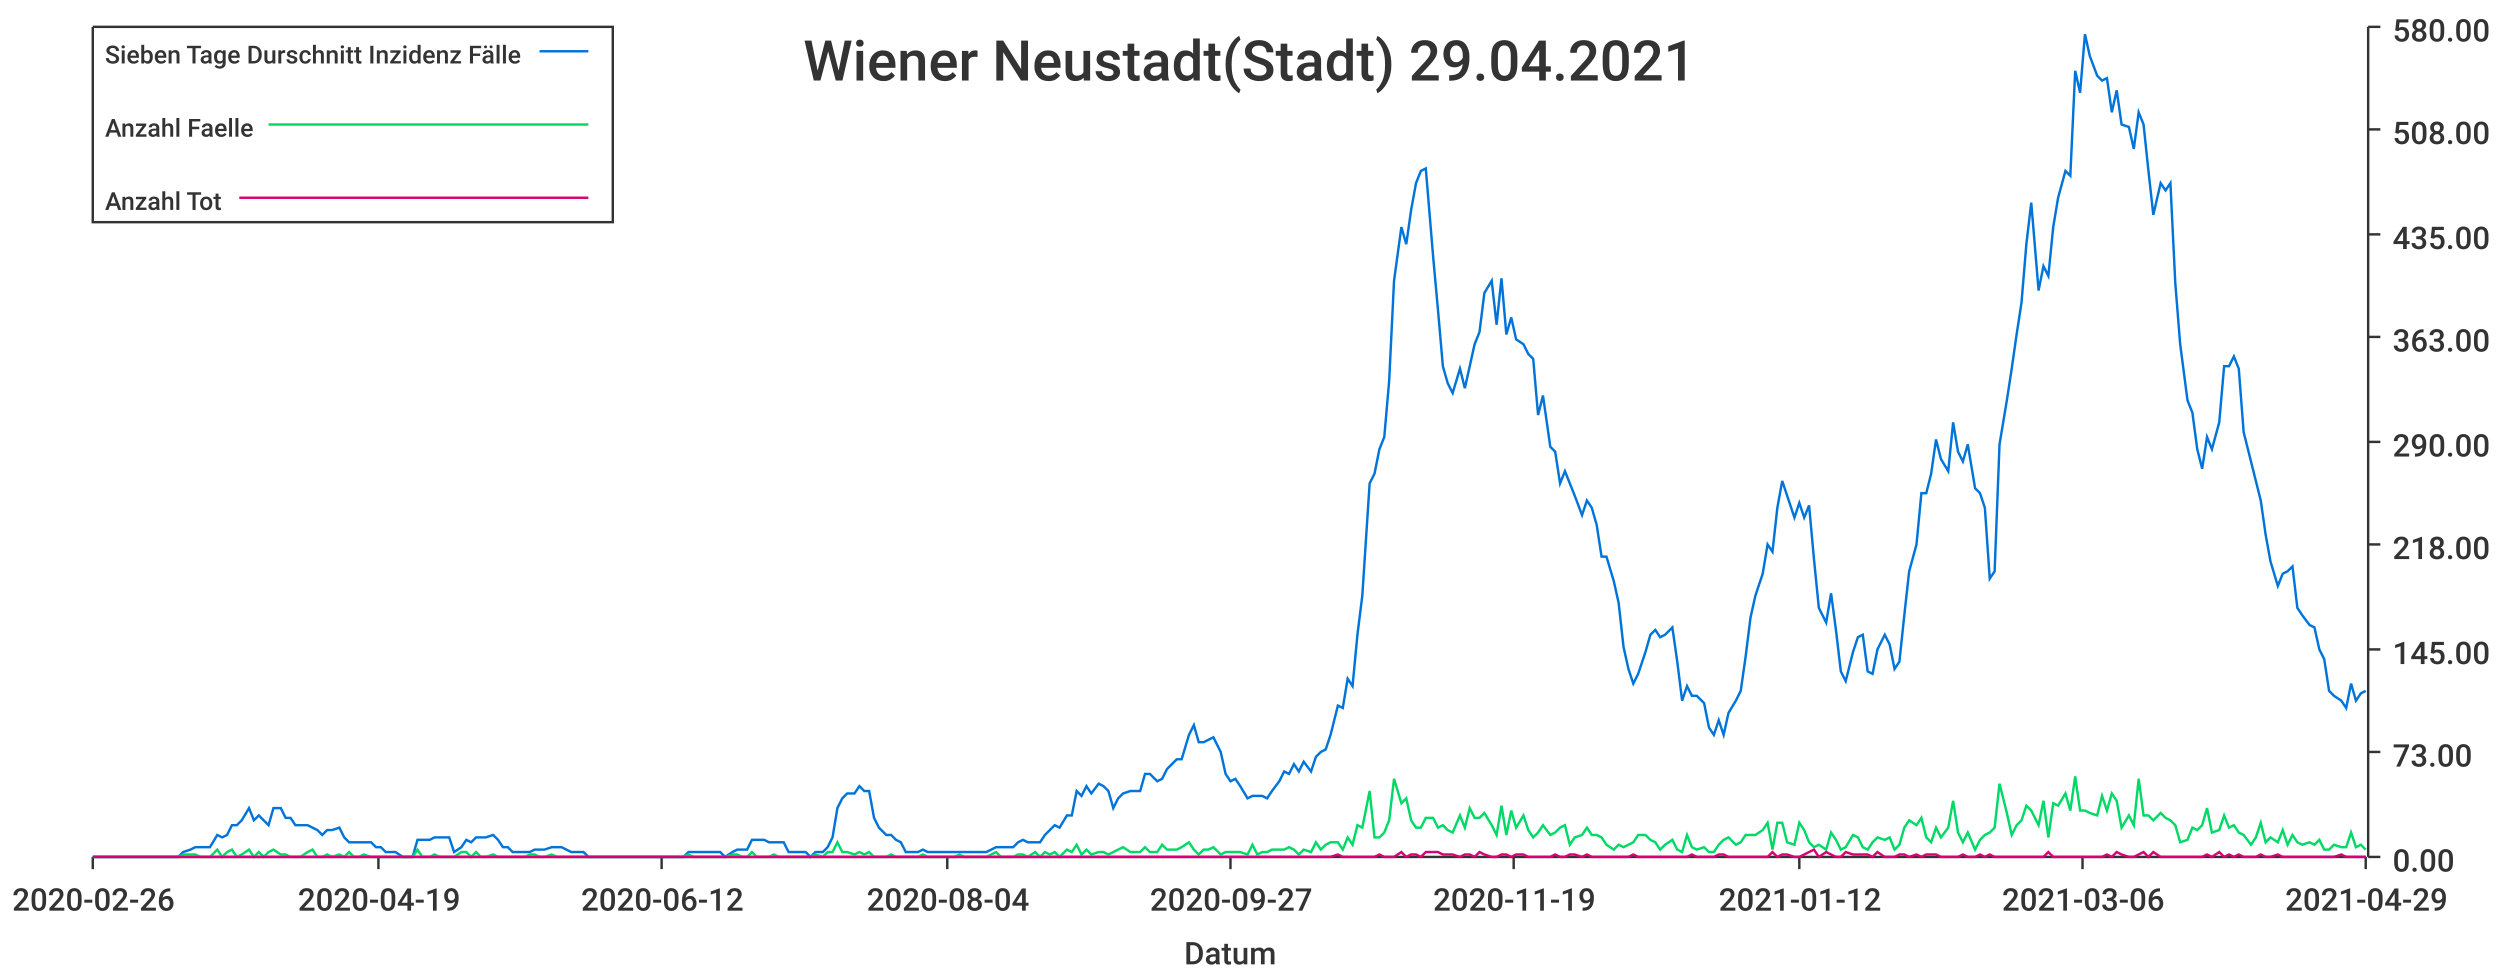
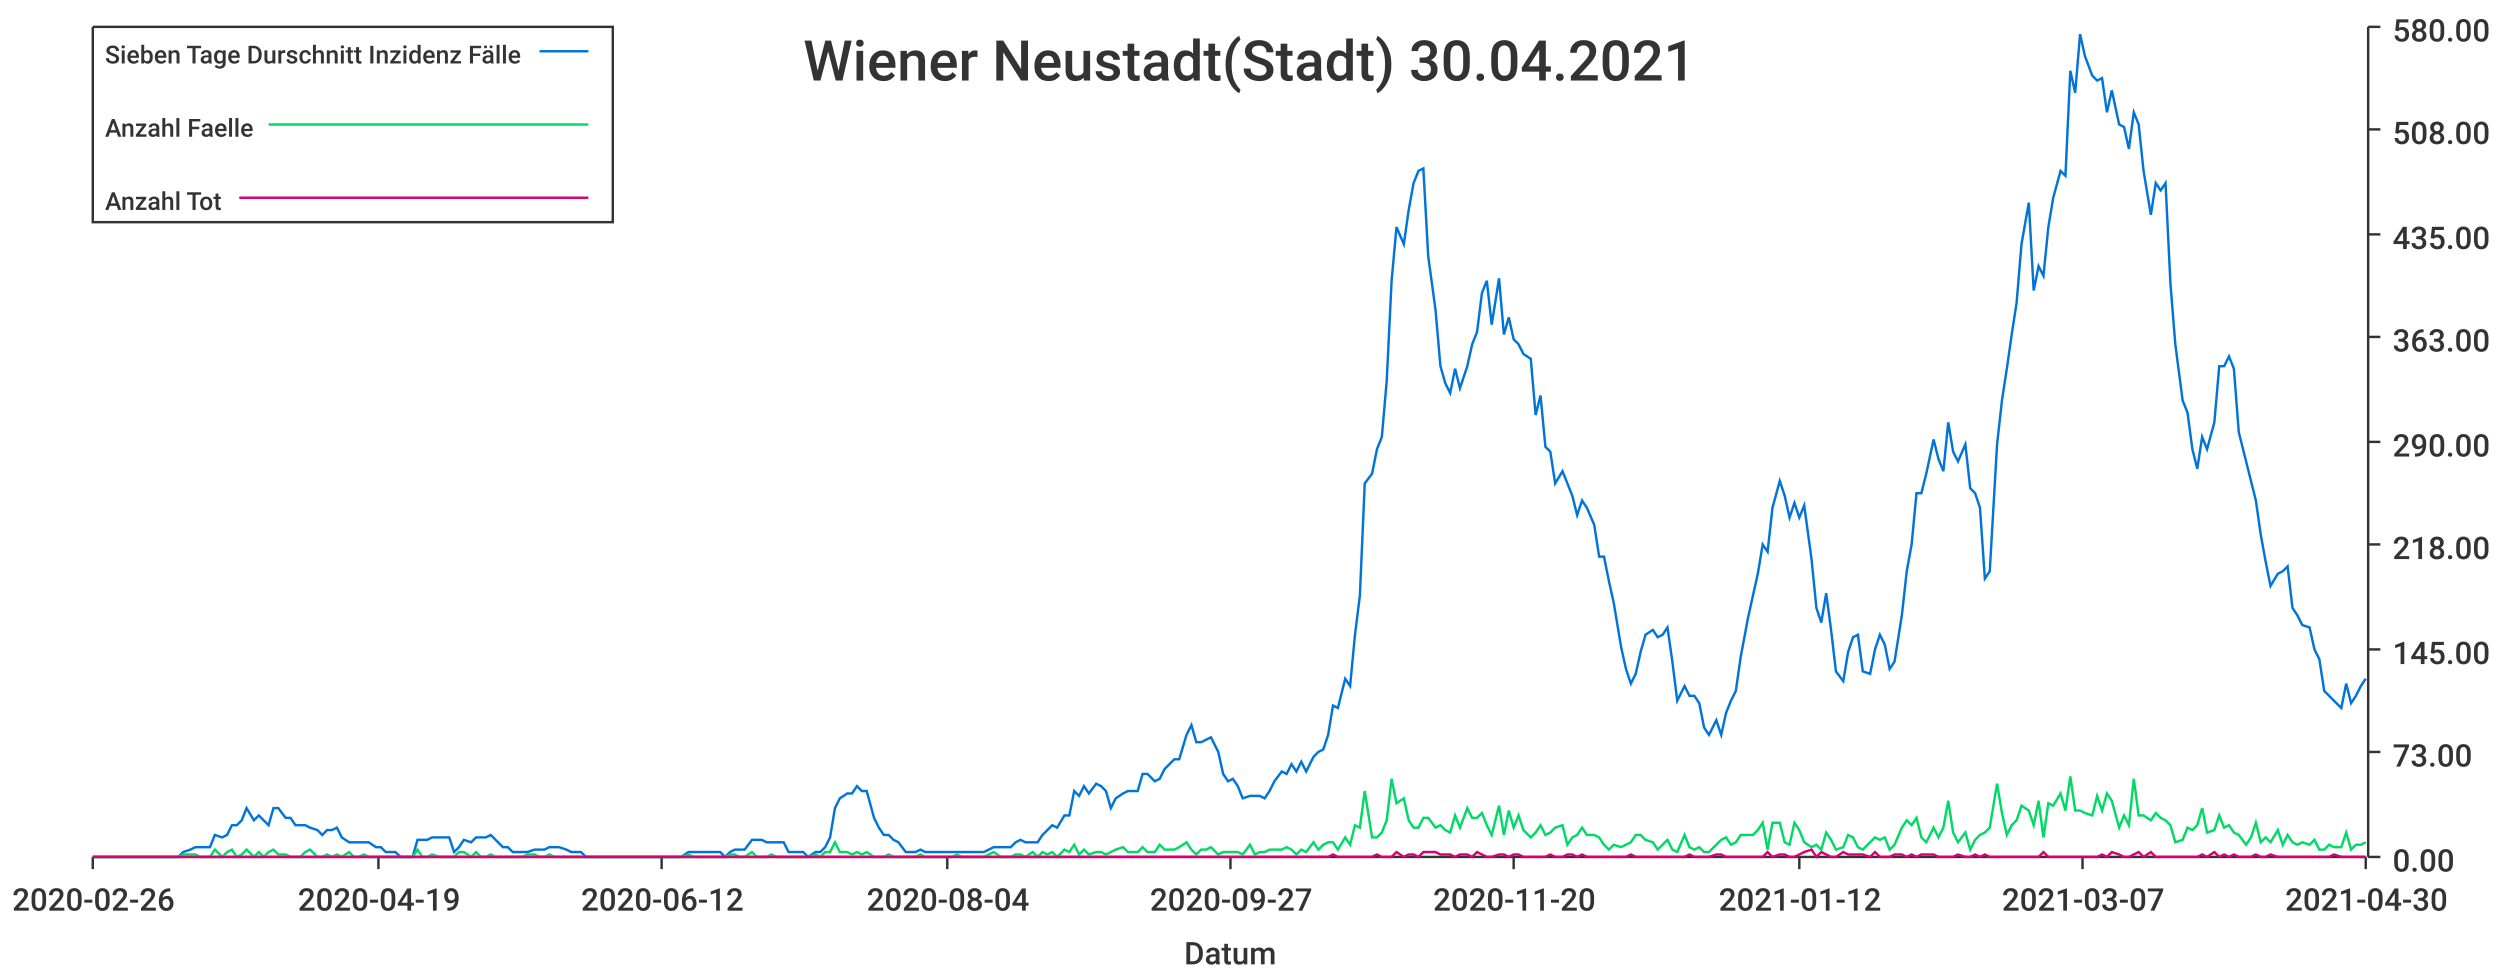
<svg xmlns="http://www.w3.org/2000/svg" width="1024" height="400">\n<path d="M 0 0 L 1024 0 L 1024 400 L 0 400 L 0 0" style="stroke-width:0;stroke:rgba(255,255,255,1.0);fill:rgba(255,255,255,1.0)" />
  <path d="M 38 11 L 969 11 L 969 351 L 38 351 L 38 11" style="stroke-width:0;stroke:rgba(255,255,255,1.0);fill:rgba(255,255,255,1.0)" />
  <path d="M 38 351 L 969 351" style="stroke-width:1;stroke:rgba(51,51,51,1.0);fill:none" />
  <path d="M 38 351 L 38 356" style="stroke-width:1;stroke:rgba(51,51,51,1.0);fill:none" />
  <text x="5" y="373" style="stroke-width:0;stroke:none;fill:rgba(51,51,51,1.0);font-size:12.8px;font-family:'Roboto Medium',sans-serif">2020-02-26</text>
  <path d="M 155 351 L 155 356" style="stroke-width:1;stroke:rgba(51,51,51,1.0);fill:none" />
  <text x="122" y="373" style="stroke-width:0;stroke:none;fill:rgba(51,51,51,1.0);font-size:12.8px;font-family:'Roboto Medium',sans-serif">2020-04-19</text>
  <path d="M 271 351 L 271 356" style="stroke-width:1;stroke:rgba(51,51,51,1.0);fill:none" />
  <text x="238" y="373" style="stroke-width:0;stroke:none;fill:rgba(51,51,51,1.0);font-size:12.8px;font-family:'Roboto Medium',sans-serif">2020-06-12</text>
  <path d="M 388 351 L 388 356" style="stroke-width:1;stroke:rgba(51,51,51,1.0);fill:none" />
  <text x="355" y="373" style="stroke-width:0;stroke:none;fill:rgba(51,51,51,1.0);font-size:12.8px;font-family:'Roboto Medium',sans-serif">2020-08-04</text>
  <path d="M 504 351 L 504 356" style="stroke-width:1;stroke:rgba(51,51,51,1.0);fill:none" />
  <text x="471" y="373" style="stroke-width:0;stroke:none;fill:rgba(51,51,51,1.0);font-size:12.8px;font-family:'Roboto Medium',sans-serif">2020-09-27</text>
  <path d="M 620 351 L 620 356" style="stroke-width:1;stroke:rgba(51,51,51,1.0);fill:none" />
-   <text x="587" y="373" style="stroke-width:0;stroke:none;fill:rgba(51,51,51,1.0);font-size:12.8px;font-family:'Roboto Medium',sans-serif">2020-11-19</text>
+   <text x="587" y="373" style="stroke-width:0;stroke:none;fill:rgba(51,51,51,1.0);font-size:12.8px;font-family:'Roboto Medium',sans-serif">2020-11-20</text>
  <path d="M 737 351 L 737 356" style="stroke-width:1;stroke:rgba(51,51,51,1.0);fill:none" />
  <text x="704" y="373" style="stroke-width:0;stroke:none;fill:rgba(51,51,51,1.0);font-size:12.8px;font-family:'Roboto Medium',sans-serif">2021-01-12</text>
  <path d="M 853 351 L 853 356" style="stroke-width:1;stroke:rgba(51,51,51,1.0);fill:none" />
-   <text x="820" y="373" style="stroke-width:0;stroke:none;fill:rgba(51,51,51,1.0);font-size:12.8px;font-family:'Roboto Medium',sans-serif">2021-03-06</text>
+   <text x="820" y="373" style="stroke-width:0;stroke:none;fill:rgba(51,51,51,1.0);font-size:12.8px;font-family:'Roboto Medium',sans-serif">2021-03-07</text>
  <path d="M 969 351 L 969 356" style="stroke-width:1;stroke:rgba(51,51,51,1.0);fill:none" />
-   <text x="936" y="373" style="stroke-width:0;stroke:none;fill:rgba(51,51,51,1.0);font-size:12.8px;font-family:'Roboto Medium',sans-serif">2021-04-29</text>
+   <text x="936" y="373" style="stroke-width:0;stroke:none;fill:rgba(51,51,51,1.0);font-size:12.8px;font-family:'Roboto Medium',sans-serif">2021-04-30</text>
  <text x="485" y="395" style="stroke-width:0;stroke:none;fill:rgba(51,51,51,1.0);font-size:12.8px;font-family:'Roboto Medium',sans-serif">Datum</text>
  <path d="M 970 351 L 970 11" style="stroke-width:1;stroke:rgba(51,51,51,1.0);fill:none" />
  <path d="M 970 351 L 975 351" style="stroke-width:1;stroke:rgba(51,51,51,1.0);fill:none" />
  <text x="980" y="357" style="stroke-width:0;stroke:none;fill:rgba(51,51,51,1.0);font-size:12.8px;font-family:'Roboto Medium',sans-serif">0.00</text>
  <path d="M 970 308 L 975 308" style="stroke-width:1;stroke:rgba(51,51,51,1.0);fill:none" />
  <text x="980" y="314" style="stroke-width:0;stroke:none;fill:rgba(51,51,51,1.0);font-size:12.8px;font-family:'Roboto Medium',sans-serif">73.00</text>
  <path d="M 970 266 L 975 266" style="stroke-width:1;stroke:rgba(51,51,51,1.0);fill:none" />
  <text x="980" y="272" style="stroke-width:0;stroke:none;fill:rgba(51,51,51,1.0);font-size:12.8px;font-family:'Roboto Medium',sans-serif">145.00</text>
  <path d="M 970 223 L 975 223" style="stroke-width:1;stroke:rgba(51,51,51,1.0);fill:none" />
  <text x="980" y="229" style="stroke-width:0;stroke:none;fill:rgba(51,51,51,1.0);font-size:12.8px;font-family:'Roboto Medium',sans-serif">218.00</text>
  <path d="M 970 181 L 975 181" style="stroke-width:1;stroke:rgba(51,51,51,1.0);fill:none" />
  <text x="980" y="187" style="stroke-width:0;stroke:none;fill:rgba(51,51,51,1.0);font-size:12.8px;font-family:'Roboto Medium',sans-serif">290.00</text>
  <path d="M 970 138 L 975 138" style="stroke-width:1;stroke:rgba(51,51,51,1.0);fill:none" />
  <text x="980" y="144" style="stroke-width:0;stroke:none;fill:rgba(51,51,51,1.0);font-size:12.8px;font-family:'Roboto Medium',sans-serif">363.00</text>
  <path d="M 970 96 L 975 96" style="stroke-width:1;stroke:rgba(51,51,51,1.0);fill:none" />
  <text x="980" y="102" style="stroke-width:0;stroke:none;fill:rgba(51,51,51,1.0);font-size:12.8px;font-family:'Roboto Medium',sans-serif">435.00</text>
  <path d="M 970 53 L 975 53" style="stroke-width:1;stroke:rgba(51,51,51,1.0);fill:none" />
  <text x="980" y="59" style="stroke-width:0;stroke:none;fill:rgba(51,51,51,1.0);font-size:12.8px;font-family:'Roboto Medium',sans-serif">508.00</text>
  <path d="M 970 11 L 975 11" style="stroke-width:1;stroke:rgba(51,51,51,1.0);fill:none" />
  <text x="980" y="17" style="stroke-width:0;stroke:none;fill:rgba(51,51,51,1.0);font-size:12.8px;font-family:'Roboto Medium',sans-serif">580.00</text>
-   <path d="M 38 351 L 41 351 L 43 351 L 45 351 L 47 351 L 49 351 L 52 351 L 54 351 L 56 351 L 58 351 L 60 351 L 62 351 L 65 351 L 67 351 L 69 351 L 71 351 L 73 351 L 75 349 L 78 348 L 80 347 L 82 347 L 84 347 L 86 347 L 89 342 L 91 343 L 93 342 L 95 338 L 97 338 L 99 336 L 102 331 L 104 336 L 106 334 L 108 336 L 110 338 L 112 331 L 115 331 L 117 335 L 119 335 L 121 338 L 123 338 L 126 338 L 128 339 L 130 340 L 132 342 L 134 340 L 136 340 L 139 339 L 141 343 L 143 345 L 145 345 L 147 345 L 149 345 L 152 345 L 154 347 L 156 347 L 158 349 L 160 349 L 162 349 L 165 351 L 167 351 L 169 351 L 171 344 L 173 344 L 176 344 L 178 343 L 180 343 L 182 343 L 184 343 L 186 349 L 189 347 L 191 344 L 193 345 L 195 343 L 197 343 L 199 343 L 202 342 L 204 344 L 206 347 L 208 347 L 210 349 L 213 349 L 215 349 L 217 349 L 219 348 L 221 348 L 223 348 L 226 347 L 228 347 L 230 347 L 232 348 L 234 349 L 236 349 L 239 349 L 241 351 L 243 351 L 245 351 L 247 351 L 249 351 L 252 351 L 254 351 L 256 351 L 258 351 L 260 351 L 263 351 L 265 351 L 267 351 L 269 351 L 271 351 L 273 351 L 276 351 L 278 351 L 280 351 L 282 349 L 284 349 L 286 349 L 289 349 L 291 349 L 293 349 L 295 349 L 297 351 L 300 349 L 302 348 L 304 348 L 306 348 L 308 344 L 310 344 L 313 344 L 315 345 L 317 345 L 319 345 L 321 345 L 323 349 L 326 349 L 328 349 L 330 349 L 332 351 L 334 349 L 337 349 L 339 347 L 341 343 L 343 331 L 345 327 L 347 325 L 350 325 L 352 322 L 354 324 L 356 324 L 358 335 L 360 339 L 363 342 L 365 342 L 367 344 L 369 345 L 371 349 L 373 349 L 376 349 L 378 348 L 380 349 L 382 349 L 384 349 L 387 349 L 389 349 L 391 349 L 393 349 L 395 349 L 397 349 L 400 349 L 402 349 L 404 349 L 406 348 L 408 347 L 410 347 L 413 347 L 415 347 L 417 345 L 419 344 L 421 345 L 424 345 L 426 345 L 428 342 L 430 340 L 432 338 L 434 339 L 437 334 L 439 334 L 441 324 L 443 326 L 445 322 L 447 325 L 450 321 L 452 322 L 454 324 L 456 331 L 458 327 L 460 325 L 463 324 L 465 324 L 467 324 L 469 317 L 471 317 L 474 320 L 476 319 L 478 315 L 480 313 L 482 311 L 484 311 L 487 301 L 489 297 L 491 304 L 493 304 L 495 303 L 497 302 L 500 308 L 502 317 L 504 320 L 506 319 L 508 322 L 511 327 L 513 326 L 515 326 L 517 326 L 519 327 L 521 324 L 524 320 L 526 316 L 528 317 L 530 313 L 532 316 L 534 312 L 537 316 L 539 310 L 541 308 L 543 307 L 545 301 L 548 289 L 550 290 L 552 278 L 554 281 L 556 260 L 558 244 L 561 198 L 563 194 L 565 184 L 567 179 L 569 156 L 571 115 L 574 93 L 576 100 L 578 86 L 580 75 L 582 70 L 584 69 L 587 105 L 589 127 L 591 150 L 593 157 L 595 161 L 598 151 L 600 159 L 602 150 L 604 141 L 606 136 L 608 120 L 611 115 L 613 133 L 615 114 L 617 137 L 619 130 L 621 139 L 624 141 L 626 145 L 628 147 L 630 170 L 632 162 L 635 183 L 637 185 L 639 198 L 641 193 L 643 198 L 645 203 L 648 211 L 650 205 L 652 208 L 654 215 L 656 228 L 658 228 L 661 238 L 663 247 L 665 265 L 667 274 L 669 280 L 671 276 L 674 267 L 676 260 L 678 258 L 680 261 L 682 260 L 685 257 L 687 271 L 689 287 L 691 281 L 693 285 L 695 285 L 698 288 L 700 298 L 702 301 L 704 295 L 706 301 L 708 292 L 711 287 L 713 283 L 715 269 L 717 253 L 719 244 L 722 235 L 724 223 L 726 226 L 728 208 L 730 197 L 732 203 L 735 212 L 737 206 L 739 212 L 741 207 L 743 229 L 745 249 L 748 255 L 750 243 L 752 258 L 754 275 L 756 279 L 759 267 L 761 261 L 763 260 L 765 275 L 767 276 L 769 266 L 772 260 L 774 264 L 776 274 L 778 271 L 780 252 L 782 234 L 785 223 L 787 202 L 789 202 L 791 194 L 793 180 L 795 188 L 798 193 L 800 173 L 802 185 L 804 189 L 806 182 L 809 200 L 811 202 L 813 208 L 815 237 L 817 234 L 819 182 L 822 164 L 824 151 L 826 137 L 828 124 L 830 100 L 832 83 L 835 119 L 837 109 L 839 113 L 841 93 L 843 81 L 846 70 L 848 72 L 850 29 L 852 38 L 854 14 L 856 23 L 859 31 L 861 33 L 863 32 L 865 46 L 867 37 L 869 51 L 872 52 L 874 61 L 876 46 L 878 51 L 880 70 L 882 88 L 885 75 L 887 78 L 889 75 L 891 116 L 893 141 L 896 164 L 898 169 L 900 184 L 902 192 L 904 179 L 906 184 L 909 173 L 911 150 L 913 150 L 915 146 L 917 151 L 919 177 L 922 189 L 924 197 L 926 205 L 928 219 L 930 230 L 933 240 L 935 235 L 937 234 L 939 232 L 941 249 L 943 252 L 946 256 L 948 257 L 950 266 L 952 270 L 954 283 L 956 285 L 959 287 L 961 290 L 963 280 L 965 287 L 967 284 L 969 283" style="stroke-width:1;stroke:rgba(0,116,217,1.0);fill:none" />
-   <path d="M 38 351 L 41 351 L 43 351 L 45 351 L 47 351 L 49 351 L 52 351 L 54 351 L 56 351 L 58 351 L 60 351 L 62 351 L 65 351 L 67 351 L 69 351 L 71 351 L 73 351 L 75 350 L 78 350 L 80 350 L 82 351 L 84 351 L 86 351 L 89 348 L 91 351 L 93 349 L 95 348 L 97 351 L 99 350 L 102 348 L 104 351 L 106 349 L 108 351 L 110 349 L 112 348 L 115 350 L 117 350 L 119 351 L 121 351 L 123 351 L 126 349 L 128 348 L 130 351 L 132 351 L 134 350 L 136 351 L 139 350 L 141 351 L 143 349 L 145 351 L 147 351 L 149 350 L 152 351 L 154 351 L 156 351 L 158 351 L 160 351 L 162 351 L 165 351 L 167 351 L 169 351 L 171 348 L 173 351 L 176 351 L 178 350 L 180 351 L 182 351 L 184 351 L 186 351 L 189 349 L 191 349 L 193 351 L 195 349 L 197 351 L 199 351 L 202 350 L 204 351 L 206 351 L 208 351 L 210 351 L 213 351 L 215 351 L 217 350 L 219 350 L 221 351 L 223 351 L 226 350 L 228 351 L 230 351 L 232 351 L 234 351 L 236 351 L 239 351 L 241 351 L 243 351 L 245 351 L 247 351 L 249 351 L 252 351 L 254 351 L 256 351 L 258 351 L 260 351 L 263 351 L 265 351 L 267 351 L 269 351 L 271 351 L 273 351 L 276 351 L 278 351 L 280 351 L 282 350 L 284 351 L 286 351 L 289 351 L 291 351 L 293 351 L 295 351 L 297 351 L 300 350 L 302 350 L 304 351 L 306 351 L 308 349 L 310 351 L 313 351 L 315 351 L 317 350 L 319 351 L 321 351 L 323 351 L 326 351 L 328 351 L 330 351 L 332 351 L 334 350 L 337 351 L 339 349 L 341 349 L 343 345 L 345 349 L 347 349 L 350 350 L 352 349 L 354 350 L 356 349 L 358 351 L 360 351 L 363 351 L 365 350 L 367 351 L 369 351 L 371 351 L 373 351 L 376 351 L 378 350 L 380 351 L 382 351 L 384 351 L 387 351 L 389 351 L 391 351 L 393 350 L 395 351 L 397 351 L 400 351 L 402 351 L 404 351 L 406 350 L 408 349 L 410 351 L 413 351 L 415 351 L 417 350 L 419 350 L 421 351 L 424 349 L 426 351 L 428 349 L 430 350 L 432 349 L 434 351 L 437 348 L 439 349 L 441 346 L 443 350 L 445 348 L 447 350 L 450 349 L 452 349 L 454 350 L 456 349 L 458 348 L 460 347 L 463 349 L 465 349 L 467 349 L 469 347 L 471 349 L 474 349 L 476 346 L 478 348 L 480 348 L 482 348 L 484 347 L 487 345 L 489 348 L 491 350 L 493 348 L 495 348 L 497 347 L 500 350 L 502 349 L 504 349 L 506 349 L 508 349 L 511 350 L 513 346 L 515 350 L 517 349 L 519 349 L 521 348 L 524 348 L 526 348 L 528 347 L 530 348 L 532 350 L 534 348 L 537 349 L 539 345 L 541 348 L 543 346 L 545 345 L 548 345 L 550 348 L 552 343 L 554 346 L 556 338 L 558 339 L 561 324 L 563 343 L 565 343 L 567 341 L 569 336 L 571 319 L 574 329 L 576 327 L 578 336 L 580 339 L 582 339 L 584 335 L 587 335 L 589 339 L 591 338 L 593 340 L 595 341 L 598 334 L 600 339 L 602 331 L 604 335 L 606 335 L 608 333 L 611 338 L 613 342 L 615 330 L 617 342 L 619 332 L 621 339 L 624 334 L 626 340 L 628 343 L 630 341 L 632 338 L 635 342 L 637 341 L 639 339 L 641 338 L 643 346 L 645 343 L 648 342 L 650 339 L 652 342 L 654 342 L 656 343 L 658 346 L 661 348 L 663 346 L 665 347 L 667 346 L 669 345 L 671 342 L 674 342 L 676 344 L 678 345 L 680 348 L 682 346 L 685 344 L 687 348 L 689 349 L 691 342 L 693 347 L 695 348 L 698 347 L 700 349 L 702 349 L 704 346 L 706 344 L 708 343 L 711 346 L 713 345 L 715 342 L 717 342 L 719 342 L 722 340 L 724 337 L 726 348 L 728 337 L 730 337 L 732 345 L 735 346 L 737 337 L 739 340 L 741 345 L 743 347 L 745 346 L 748 348 L 750 341 L 752 344 L 754 348 L 756 347 L 759 342 L 761 343 L 763 347 L 765 348 L 767 345 L 769 343 L 772 344 L 774 343 L 776 348 L 778 346 L 780 339 L 782 336 L 785 338 L 787 335 L 789 343 L 791 345 L 793 339 L 795 343 L 798 339 L 800 328 L 802 341 L 804 345 L 806 341 L 809 348 L 811 344 L 813 342 L 815 341 L 817 339 L 819 321 L 822 333 L 824 342 L 826 338 L 828 336 L 830 330 L 832 332 L 835 338 L 837 328 L 839 343 L 841 329 L 843 330 L 846 325 L 848 332 L 850 318 L 852 332 L 854 332 L 856 333 L 859 334 L 861 326 L 863 332 L 865 325 L 867 328 L 869 339 L 872 334 L 874 338 L 876 319 L 878 334 L 880 334 L 882 336 L 885 333 L 887 335 L 889 336 L 891 338 L 893 345 L 896 344 L 898 339 L 900 340 L 902 338 L 904 331 L 906 341 L 909 340 L 911 334 L 913 339 L 915 338 L 917 341 L 919 342 L 922 346 L 924 343 L 926 337 L 928 345 L 930 343 L 933 345 L 935 340 L 937 346 L 939 342 L 941 345 L 943 346 L 946 345 L 948 346 L 950 344 L 952 348 L 954 348 L 956 346 L 959 347 L 961 347 L 963 341 L 965 347 L 967 346 L 969 348" style="stroke-width:1;stroke:rgba(0,217,101,1.0);fill:none" />
-   <path d="M 38 351 L 41 351 L 43 351 L 45 351 L 47 351 L 49 351 L 52 351 L 54 351 L 56 351 L 58 351 L 60 351 L 62 351 L 65 351 L 67 351 L 69 351 L 71 351 L 73 351 L 75 351 L 78 351 L 80 351 L 82 351 L 84 351 L 86 351 L 89 351 L 91 351 L 93 351 L 95 351 L 97 351 L 99 351 L 102 351 L 104 351 L 106 351 L 108 351 L 110 351 L 112 351 L 115 351 L 117 351 L 119 351 L 121 351 L 123 351 L 126 351 L 128 351 L 130 351 L 132 351 L 134 351 L 136 351 L 139 351 L 141 351 L 143 351 L 145 351 L 147 351 L 149 351 L 152 351 L 154 351 L 156 351 L 158 351 L 160 351 L 162 351 L 165 351 L 167 351 L 169 351 L 171 351 L 173 351 L 176 351 L 178 351 L 180 351 L 182 351 L 184 351 L 186 351 L 189 351 L 191 351 L 193 351 L 195 351 L 197 351 L 199 351 L 202 351 L 204 351 L 206 351 L 208 351 L 210 351 L 213 351 L 215 351 L 217 351 L 219 351 L 221 351 L 223 351 L 226 351 L 228 351 L 230 351 L 232 351 L 234 351 L 236 351 L 239 351 L 241 351 L 243 351 L 245 351 L 247 351 L 249 351 L 252 351 L 254 351 L 256 351 L 258 351 L 260 351 L 263 351 L 265 351 L 267 351 L 269 351 L 271 351 L 273 351 L 276 351 L 278 351 L 280 351 L 282 351 L 284 351 L 286 351 L 289 351 L 291 351 L 293 351 L 295 351 L 297 351 L 300 351 L 302 351 L 304 351 L 306 351 L 308 351 L 310 351 L 313 351 L 315 351 L 317 351 L 319 351 L 321 351 L 323 351 L 326 351 L 328 351 L 330 351 L 332 351 L 334 351 L 337 351 L 339 351 L 341 351 L 343 351 L 345 351 L 347 351 L 350 351 L 352 351 L 354 351 L 356 351 L 358 351 L 360 351 L 363 351 L 365 351 L 367 351 L 369 351 L 371 351 L 373 351 L 376 351 L 378 351 L 380 351 L 382 351 L 384 351 L 387 351 L 389 351 L 391 351 L 393 351 L 395 351 L 397 351 L 400 351 L 402 351 L 404 351 L 406 351 L 408 351 L 410 351 L 413 351 L 415 351 L 417 351 L 419 351 L 421 351 L 424 351 L 426 351 L 428 351 L 430 351 L 432 351 L 434 351 L 437 351 L 439 351 L 441 351 L 443 351 L 445 351 L 447 351 L 450 351 L 452 351 L 454 351 L 456 351 L 458 351 L 460 351 L 463 351 L 465 351 L 467 351 L 469 351 L 471 351 L 474 351 L 476 351 L 478 351 L 480 351 L 482 351 L 484 351 L 487 351 L 489 351 L 491 351 L 493 351 L 495 351 L 497 351 L 500 351 L 502 351 L 504 351 L 506 351 L 508 351 L 511 351 L 513 351 L 515 351 L 517 351 L 519 351 L 521 351 L 524 351 L 526 351 L 528 351 L 530 351 L 532 351 L 534 351 L 537 351 L 539 351 L 541 351 L 543 351 L 545 351 L 548 350 L 550 351 L 552 351 L 554 351 L 556 351 L 558 351 L 561 351 L 563 351 L 565 350 L 567 351 L 569 351 L 571 351 L 574 349 L 576 351 L 578 350 L 580 350 L 582 351 L 584 349 L 587 349 L 589 349 L 591 350 L 593 350 L 595 350 L 598 351 L 600 350 L 602 350 L 604 351 L 606 349 L 608 350 L 611 351 L 613 351 L 615 350 L 617 350 L 619 351 L 621 350 L 624 350 L 626 351 L 628 351 L 630 351 L 632 351 L 635 351 L 637 350 L 639 351 L 641 351 L 643 350 L 645 350 L 648 351 L 650 350 L 652 351 L 654 351 L 656 351 L 658 351 L 661 351 L 663 351 L 665 351 L 667 351 L 669 350 L 671 351 L 674 351 L 676 351 L 678 351 L 680 351 L 682 351 L 685 351 L 687 351 L 689 351 L 691 351 L 693 350 L 695 351 L 698 351 L 700 351 L 702 351 L 704 350 L 706 350 L 708 351 L 711 351 L 713 351 L 715 351 L 717 351 L 719 351 L 722 351 L 724 351 L 726 349 L 728 351 L 730 350 L 732 350 L 735 351 L 737 351 L 739 350 L 741 349 L 743 348 L 745 351 L 748 349 L 750 350 L 752 351 L 754 351 L 756 349 L 759 350 L 761 350 L 763 350 L 765 350 L 767 351 L 769 349 L 772 351 L 774 351 L 776 351 L 778 350 L 780 350 L 782 351 L 785 350 L 787 351 L 789 350 L 791 350 L 793 350 L 795 351 L 798 351 L 800 351 L 802 351 L 804 350 L 806 351 L 809 351 L 811 350 L 813 351 L 815 350 L 817 351 L 819 351 L 822 351 L 824 351 L 826 351 L 828 351 L 830 351 L 832 351 L 835 351 L 837 351 L 839 349 L 841 351 L 843 351 L 846 351 L 848 351 L 850 351 L 852 351 L 854 351 L 856 351 L 859 351 L 861 351 L 863 350 L 865 351 L 867 349 L 869 350 L 872 351 L 874 351 L 876 350 L 878 349 L 880 351 L 882 349 L 885 351 L 887 351 L 889 351 L 891 351 L 893 351 L 896 351 L 898 351 L 900 351 L 902 351 L 904 350 L 906 351 L 909 349 L 911 351 L 913 350 L 915 351 L 917 350 L 919 351 L 922 351 L 924 351 L 926 350 L 928 351 L 930 351 L 933 350 L 935 351 L 937 351 L 939 351 L 941 351 L 943 351 L 946 351 L 948 351 L 950 351 L 952 351 L 954 351 L 956 351 L 959 350 L 961 351 L 963 351 L 965 351 L 967 351 L 969 351" style="stroke-width:1;stroke:rgba(217,0,116,1.0);fill:none" />
-   <text x="329" y="33" style="stroke-width:0;stroke:none;fill:rgba(51,51,51,1.0);font-size:23.0px;font-family:'Roboto Medium',sans-serif">Wiener Neustadt(Stadt) 29.04.2021</text>
+   <path d="M 38 351 L 41 351 L 43 351 L 45 351 L 47 351 L 49 351 L 52 351 L 54 351 L 56 351 L 58 351 L 60 351 L 62 351 L 65 351 L 67 351 L 69 351 L 71 351 L 73 351 L 75 349 L 78 348 L 80 347 L 82 347 L 84 347 L 86 347 L 88 342 L 91 343 L 93 342 L 95 338 L 97 338 L 99 336 L 101 331 L 104 336 L 106 334 L 108 336 L 110 338 L 112 331 L 114 331 L 117 335 L 119 335 L 121 338 L 123 338 L 125 338 L 127 339 L 130 340 L 132 342 L 134 340 L 136 340 L 138 339 L 140 343 L 143 345 L 145 345 L 147 345 L 149 345 L 151 345 L 154 347 L 156 347 L 158 349 L 160 349 L 162 349 L 164 351 L 167 351 L 169 351 L 171 344 L 173 344 L 175 344 L 177 343 L 180 343 L 182 343 L 184 343 L 186 349 L 188 347 L 190 344 L 193 345 L 195 343 L 197 343 L 199 343 L 201 342 L 203 344 L 206 347 L 208 347 L 210 349 L 212 349 L 214 349 L 216 349 L 219 348 L 221 348 L 223 348 L 225 347 L 227 347 L 229 347 L 232 348 L 234 349 L 236 349 L 238 349 L 240 351 L 242 351 L 245 351 L 247 351 L 249 351 L 251 351 L 253 351 L 256 351 L 258 351 L 260 351 L 262 351 L 264 351 L 266 351 L 269 351 L 271 351 L 273 351 L 275 351 L 277 351 L 279 351 L 282 349 L 284 349 L 286 349 L 288 349 L 290 349 L 292 349 L 295 349 L 297 351 L 299 349 L 301 348 L 303 348 L 305 348 L 308 344 L 310 344 L 312 344 L 314 345 L 316 345 L 318 345 L 321 345 L 323 349 L 325 349 L 327 349 L 329 349 L 331 351 L 334 349 L 336 349 L 338 347 L 340 343 L 342 331 L 344 327 L 347 325 L 349 325 L 351 322 L 353 324 L 355 324 L 358 335 L 360 339 L 362 342 L 364 342 L 366 344 L 368 345 L 371 349 L 373 349 L 375 349 L 377 348 L 379 349 L 381 349 L 384 349 L 386 349 L 388 349 L 390 349 L 392 349 L 394 349 L 397 349 L 399 349 L 401 349 L 403 349 L 405 348 L 407 347 L 410 347 L 412 347 L 414 347 L 416 345 L 418 344 L 420 345 L 423 345 L 425 345 L 427 342 L 429 340 L 431 338 L 433 339 L 436 334 L 438 334 L 440 324 L 442 326 L 444 322 L 446 325 L 449 321 L 451 322 L 453 324 L 455 331 L 457 327 L 460 325 L 462 324 L 464 324 L 466 324 L 468 317 L 470 317 L 473 320 L 475 319 L 477 315 L 479 313 L 481 311 L 483 311 L 486 301 L 488 297 L 490 304 L 492 304 L 494 303 L 496 302 L 499 308 L 501 317 L 503 320 L 505 319 L 507 322 L 509 327 L 512 326 L 514 326 L 516 326 L 518 327 L 520 324 L 522 320 L 525 316 L 527 317 L 529 313 L 531 316 L 533 312 L 535 316 L 538 310 L 540 308 L 542 307 L 544 301 L 546 289 L 548 290 L 551 278 L 553 281 L 555 260 L 557 244 L 559 198 L 562 194 L 564 184 L 566 179 L 568 156 L 570 115 L 572 93 L 575 100 L 577 86 L 579 75 L 581 70 L 583 69 L 585 105 L 588 127 L 590 150 L 592 157 L 594 161 L 596 151 L 598 159 L 601 150 L 603 141 L 605 136 L 607 120 L 609 115 L 611 133 L 614 114 L 616 137 L 618 130 L 620 139 L 622 141 L 624 145 L 627 147 L 629 170 L 631 162 L 633 183 L 635 185 L 637 198 L 640 193 L 642 198 L 644 203 L 646 211 L 648 205 L 650 208 L 653 215 L 655 228 L 657 228 L 659 238 L 661 247 L 664 265 L 666 274 L 668 280 L 670 276 L 672 267 L 674 260 L 677 258 L 679 261 L 681 260 L 683 257 L 685 271 L 687 287 L 690 281 L 692 285 L 694 285 L 696 288 L 698 298 L 700 301 L 703 295 L 705 301 L 707 292 L 709 287 L 711 283 L 713 269 L 716 253 L 718 244 L 720 235 L 722 223 L 724 226 L 726 208 L 729 197 L 731 203 L 733 212 L 735 206 L 737 212 L 739 207 L 742 229 L 744 249 L 746 255 L 748 243 L 750 258 L 752 275 L 755 279 L 757 267 L 759 261 L 761 260 L 763 275 L 766 276 L 768 266 L 770 260 L 772 264 L 774 274 L 776 271 L 779 252 L 781 234 L 783 223 L 785 202 L 787 202 L 789 194 L 792 180 L 794 188 L 796 193 L 798 173 L 800 185 L 802 189 L 805 182 L 807 200 L 809 202 L 811 208 L 813 237 L 815 234 L 818 182 L 820 164 L 822 151 L 824 137 L 826 124 L 828 100 L 831 83 L 833 119 L 835 109 L 837 113 L 839 93 L 841 81 L 844 70 L 846 72 L 848 29 L 850 38 L 852 14 L 854 23 L 857 31 L 859 33 L 861 32 L 863 46 L 865 37 L 868 51 L 870 52 L 872 61 L 874 46 L 876 51 L 878 70 L 881 88 L 883 75 L 885 78 L 887 75 L 889 116 L 891 141 L 894 164 L 896 169 L 898 184 L 900 192 L 902 179 L 904 184 L 907 173 L 909 150 L 911 150 L 913 146 L 915 151 L 917 177 L 920 189 L 922 197 L 924 205 L 926 219 L 928 230 L 930 240 L 933 235 L 935 234 L 937 232 L 939 249 L 941 252 L 943 256 L 946 257 L 948 266 L 950 270 L 952 283 L 954 285 L 956 287 L 959 290 L 961 280 L 963 288 L 965 285 L 967 281 L 969 278" style="stroke-width:1;stroke:rgba(0,116,217,1.0);fill:none" />
+   <path d="M 38 351 L 41 351 L 43 351 L 45 351 L 47 351 L 49 351 L 52 351 L 54 351 L 56 351 L 58 351 L 60 351 L 62 351 L 65 351 L 67 351 L 69 351 L 71 351 L 73 351 L 75 350 L 78 350 L 80 350 L 82 351 L 84 351 L 86 351 L 88 348 L 91 351 L 93 349 L 95 348 L 97 351 L 99 350 L 101 348 L 104 351 L 106 349 L 108 351 L 110 349 L 112 348 L 114 350 L 117 350 L 119 351 L 121 351 L 123 351 L 125 349 L 127 348 L 130 351 L 132 351 L 134 350 L 136 351 L 138 350 L 140 351 L 143 349 L 145 351 L 147 351 L 149 350 L 151 351 L 154 351 L 156 351 L 158 351 L 160 351 L 162 351 L 164 351 L 167 351 L 169 351 L 171 348 L 173 351 L 175 351 L 177 350 L 180 351 L 182 351 L 184 351 L 186 351 L 188 349 L 190 349 L 193 351 L 195 349 L 197 351 L 199 351 L 201 350 L 203 351 L 206 351 L 208 351 L 210 351 L 212 351 L 214 351 L 216 350 L 219 350 L 221 351 L 223 351 L 225 350 L 227 351 L 229 351 L 232 351 L 234 351 L 236 351 L 238 351 L 240 351 L 242 351 L 245 351 L 247 351 L 249 351 L 251 351 L 253 351 L 256 351 L 258 351 L 260 351 L 262 351 L 264 351 L 266 351 L 269 351 L 271 351 L 273 351 L 275 351 L 277 351 L 279 351 L 282 350 L 284 351 L 286 351 L 288 351 L 290 351 L 292 351 L 295 351 L 297 351 L 299 350 L 301 350 L 303 351 L 305 351 L 308 349 L 310 351 L 312 351 L 314 351 L 316 350 L 318 351 L 321 351 L 323 351 L 325 351 L 327 351 L 329 351 L 331 351 L 334 350 L 336 351 L 338 349 L 340 349 L 342 345 L 344 349 L 347 349 L 349 350 L 351 349 L 353 350 L 355 349 L 358 351 L 360 351 L 362 351 L 364 350 L 366 351 L 368 351 L 371 351 L 373 351 L 375 351 L 377 350 L 379 351 L 381 351 L 384 351 L 386 351 L 388 351 L 390 351 L 392 350 L 394 351 L 397 351 L 399 351 L 401 351 L 403 351 L 405 350 L 407 349 L 410 351 L 412 351 L 414 351 L 416 350 L 418 350 L 420 351 L 423 349 L 425 351 L 427 349 L 429 350 L 431 349 L 433 351 L 436 348 L 438 349 L 440 346 L 442 350 L 444 348 L 446 350 L 449 349 L 451 349 L 453 350 L 455 349 L 457 348 L 460 347 L 462 349 L 464 349 L 466 349 L 468 347 L 470 349 L 473 349 L 475 346 L 477 348 L 479 348 L 481 348 L 483 347 L 486 345 L 488 348 L 490 350 L 492 348 L 494 348 L 496 347 L 499 350 L 501 349 L 503 349 L 505 349 L 507 349 L 509 350 L 512 346 L 514 350 L 516 349 L 518 349 L 520 348 L 522 348 L 525 348 L 527 347 L 529 348 L 531 350 L 533 348 L 535 349 L 538 345 L 540 348 L 542 346 L 544 345 L 546 345 L 548 348 L 551 343 L 553 346 L 555 338 L 557 339 L 559 324 L 562 343 L 564 343 L 566 341 L 568 336 L 570 319 L 572 329 L 575 327 L 577 336 L 579 339 L 581 339 L 583 335 L 585 335 L 588 339 L 590 338 L 592 340 L 594 341 L 596 334 L 598 339 L 601 331 L 603 335 L 605 335 L 607 333 L 609 338 L 611 342 L 614 330 L 616 342 L 618 332 L 620 339 L 622 334 L 624 340 L 627 343 L 629 341 L 631 338 L 633 342 L 635 341 L 637 339 L 640 338 L 642 346 L 644 343 L 646 342 L 648 339 L 650 342 L 653 342 L 655 343 L 657 346 L 659 348 L 661 346 L 664 347 L 666 346 L 668 345 L 670 342 L 672 342 L 674 344 L 677 345 L 679 348 L 681 346 L 683 344 L 685 348 L 687 349 L 690 342 L 692 347 L 694 348 L 696 347 L 698 349 L 700 349 L 703 346 L 705 344 L 707 343 L 709 346 L 711 345 L 713 342 L 716 342 L 718 342 L 720 340 L 722 337 L 724 348 L 726 337 L 729 337 L 731 345 L 733 346 L 735 337 L 737 340 L 739 345 L 742 347 L 744 346 L 746 348 L 748 341 L 750 344 L 752 348 L 755 347 L 757 342 L 759 343 L 761 347 L 763 348 L 766 345 L 768 343 L 770 344 L 772 343 L 774 348 L 776 346 L 779 339 L 781 336 L 783 338 L 785 335 L 787 343 L 789 345 L 792 339 L 794 343 L 796 339 L 798 328 L 800 341 L 802 345 L 805 341 L 807 348 L 809 344 L 811 342 L 813 341 L 815 339 L 818 321 L 820 333 L 822 342 L 824 338 L 826 336 L 828 330 L 831 332 L 833 338 L 835 328 L 837 343 L 839 329 L 841 330 L 844 325 L 846 332 L 848 318 L 850 332 L 852 332 L 854 333 L 857 334 L 859 326 L 861 332 L 863 325 L 865 328 L 868 339 L 870 334 L 872 338 L 874 319 L 876 334 L 878 334 L 881 336 L 883 333 L 885 335 L 887 336 L 889 338 L 891 345 L 894 344 L 896 339 L 898 340 L 900 338 L 902 331 L 904 341 L 907 340 L 909 334 L 911 339 L 913 338 L 915 341 L 917 342 L 920 346 L 922 343 L 924 337 L 926 345 L 928 343 L 930 345 L 933 340 L 935 346 L 937 342 L 939 345 L 941 346 L 943 345 L 946 346 L 948 344 L 950 348 L 952 348 L 954 346 L 956 347 L 959 347 L 961 341 L 963 348 L 965 346 L 967 346 L 969 345" style="stroke-width:1;stroke:rgba(0,217,101,1.0);fill:none" />
+   <path d="M 38 351 L 41 351 L 43 351 L 45 351 L 47 351 L 49 351 L 52 351 L 54 351 L 56 351 L 58 351 L 60 351 L 62 351 L 65 351 L 67 351 L 69 351 L 71 351 L 73 351 L 75 351 L 78 351 L 80 351 L 82 351 L 84 351 L 86 351 L 88 351 L 91 351 L 93 351 L 95 351 L 97 351 L 99 351 L 101 351 L 104 351 L 106 351 L 108 351 L 110 351 L 112 351 L 114 351 L 117 351 L 119 351 L 121 351 L 123 351 L 125 351 L 127 351 L 130 351 L 132 351 L 134 351 L 136 351 L 138 351 L 140 351 L 143 351 L 145 351 L 147 351 L 149 351 L 151 351 L 154 351 L 156 351 L 158 351 L 160 351 L 162 351 L 164 351 L 167 351 L 169 351 L 171 351 L 173 351 L 175 351 L 177 351 L 180 351 L 182 351 L 184 351 L 186 351 L 188 351 L 190 351 L 193 351 L 195 351 L 197 351 L 199 351 L 201 351 L 203 351 L 206 351 L 208 351 L 210 351 L 212 351 L 214 351 L 216 351 L 219 351 L 221 351 L 223 351 L 225 351 L 227 351 L 229 351 L 232 351 L 234 351 L 236 351 L 238 351 L 240 351 L 242 351 L 245 351 L 247 351 L 249 351 L 251 351 L 253 351 L 256 351 L 258 351 L 260 351 L 262 351 L 264 351 L 266 351 L 269 351 L 271 351 L 273 351 L 275 351 L 277 351 L 279 351 L 282 351 L 284 351 L 286 351 L 288 351 L 290 351 L 292 351 L 295 351 L 297 351 L 299 351 L 301 351 L 303 351 L 305 351 L 308 351 L 310 351 L 312 351 L 314 351 L 316 351 L 318 351 L 321 351 L 323 351 L 325 351 L 327 351 L 329 351 L 331 351 L 334 351 L 336 351 L 338 351 L 340 351 L 342 351 L 344 351 L 347 351 L 349 351 L 351 351 L 353 351 L 355 351 L 358 351 L 360 351 L 362 351 L 364 351 L 366 351 L 368 351 L 371 351 L 373 351 L 375 351 L 377 351 L 379 351 L 381 351 L 384 351 L 386 351 L 388 351 L 390 351 L 392 351 L 394 351 L 397 351 L 399 351 L 401 351 L 403 351 L 405 351 L 407 351 L 410 351 L 412 351 L 414 351 L 416 351 L 418 351 L 420 351 L 423 351 L 425 351 L 427 351 L 429 351 L 431 351 L 433 351 L 436 351 L 438 351 L 440 351 L 442 351 L 444 351 L 446 351 L 449 351 L 451 351 L 453 351 L 455 351 L 457 351 L 460 351 L 462 351 L 464 351 L 466 351 L 468 351 L 470 351 L 473 351 L 475 351 L 477 351 L 479 351 L 481 351 L 483 351 L 486 351 L 488 351 L 490 351 L 492 351 L 494 351 L 496 351 L 499 351 L 501 351 L 503 351 L 505 351 L 507 351 L 509 351 L 512 351 L 514 351 L 516 351 L 518 351 L 520 351 L 522 351 L 525 351 L 527 351 L 529 351 L 531 351 L 533 351 L 535 351 L 538 351 L 540 351 L 542 351 L 544 351 L 546 350 L 548 351 L 551 351 L 553 351 L 555 351 L 557 351 L 559 351 L 562 351 L 564 350 L 566 351 L 568 351 L 570 351 L 572 349 L 575 351 L 577 350 L 579 350 L 581 351 L 583 349 L 585 349 L 588 349 L 590 350 L 592 350 L 594 350 L 596 351 L 598 350 L 601 350 L 603 351 L 605 349 L 607 350 L 609 351 L 611 351 L 614 350 L 616 350 L 618 351 L 620 350 L 622 350 L 624 351 L 627 351 L 629 351 L 631 351 L 633 351 L 635 350 L 637 351 L 640 351 L 642 350 L 644 350 L 646 351 L 648 350 L 650 351 L 653 351 L 655 351 L 657 351 L 659 351 L 661 351 L 664 351 L 666 351 L 668 350 L 670 351 L 672 351 L 674 351 L 677 351 L 679 351 L 681 351 L 683 351 L 685 351 L 687 351 L 690 351 L 692 350 L 694 351 L 696 351 L 698 351 L 700 351 L 703 350 L 705 350 L 707 351 L 709 351 L 711 351 L 713 351 L 716 351 L 718 351 L 720 351 L 722 351 L 724 349 L 726 351 L 729 350 L 731 350 L 733 351 L 735 351 L 737 350 L 739 349 L 742 348 L 744 351 L 746 349 L 748 350 L 750 351 L 752 351 L 755 349 L 757 350 L 759 350 L 761 350 L 763 350 L 766 351 L 768 349 L 770 351 L 772 351 L 774 351 L 776 350 L 779 350 L 781 351 L 783 350 L 785 351 L 787 350 L 789 350 L 792 350 L 794 351 L 796 351 L 798 351 L 800 351 L 802 350 L 805 351 L 807 351 L 809 350 L 811 351 L 813 350 L 815 351 L 818 351 L 820 351 L 822 351 L 824 351 L 826 351 L 828 351 L 831 351 L 833 351 L 835 351 L 837 349 L 839 351 L 841 351 L 844 351 L 846 351 L 848 351 L 850 351 L 852 351 L 854 351 L 857 351 L 859 351 L 861 350 L 863 351 L 865 349 L 868 350 L 870 351 L 872 351 L 874 350 L 876 349 L 878 351 L 881 349 L 883 351 L 885 351 L 887 351 L 889 351 L 891 351 L 894 351 L 896 351 L 898 351 L 900 351 L 902 350 L 904 351 L 907 349 L 909 351 L 911 350 L 913 351 L 915 350 L 917 351 L 920 351 L 922 351 L 924 350 L 926 351 L 928 351 L 930 350 L 933 351 L 935 351 L 937 351 L 939 351 L 941 351 L 943 351 L 946 351 L 948 351 L 950 351 L 952 351 L 954 351 L 956 350 L 959 351 L 961 351 L 963 351 L 965 351 L 967 351 L 969 351" style="stroke-width:1;stroke:rgba(217,0,116,1.0);fill:none" />
+   <text x="329" y="33" style="stroke-width:0;stroke:none;fill:rgba(51,51,51,1.0);font-size:23.0px;font-family:'Roboto Medium',sans-serif">Wiener Neustadt(Stadt) 30.04.2021</text>
  <path d="M 38 11 L 251 11 L 251 91 L 38 91 L 38 11" style="stroke-width:1;stroke:rgba(51,51,51,1.0);fill:rgba(255,255,255,1.0)" />
  <text x="43" y="26" style="stroke-width:0;stroke:none;fill:rgba(51,51,51,1.0);font-size:10.2px;font-family:'Roboto Medium',sans-serif">Sieben Tage Durschnitt Inzidenz Fälle</text>
  <path d="M 221 21 L 241 21" style="stroke-width:1;stroke:rgba(0,116,217,1.0);fill:none" />
  <text x="43" y="56" style="stroke-width:0;stroke:none;fill:rgba(51,51,51,1.0);font-size:10.2px;font-family:'Roboto Medium',sans-serif">Anzahl Faelle</text>
  <path d="M 110 51 L 241 51" style="stroke-width:1;stroke:rgba(0,217,101,1.0);fill:none" />
  <text x="43" y="86" style="stroke-width:0;stroke:none;fill:rgba(51,51,51,1.0);font-size:10.2px;font-family:'Roboto Medium',sans-serif">Anzahl Tot</text>
  <path d="M 98 81 L 241 81" style="stroke-width:1;stroke:rgba(217,0,116,1.0);fill:none" />
</svg>
